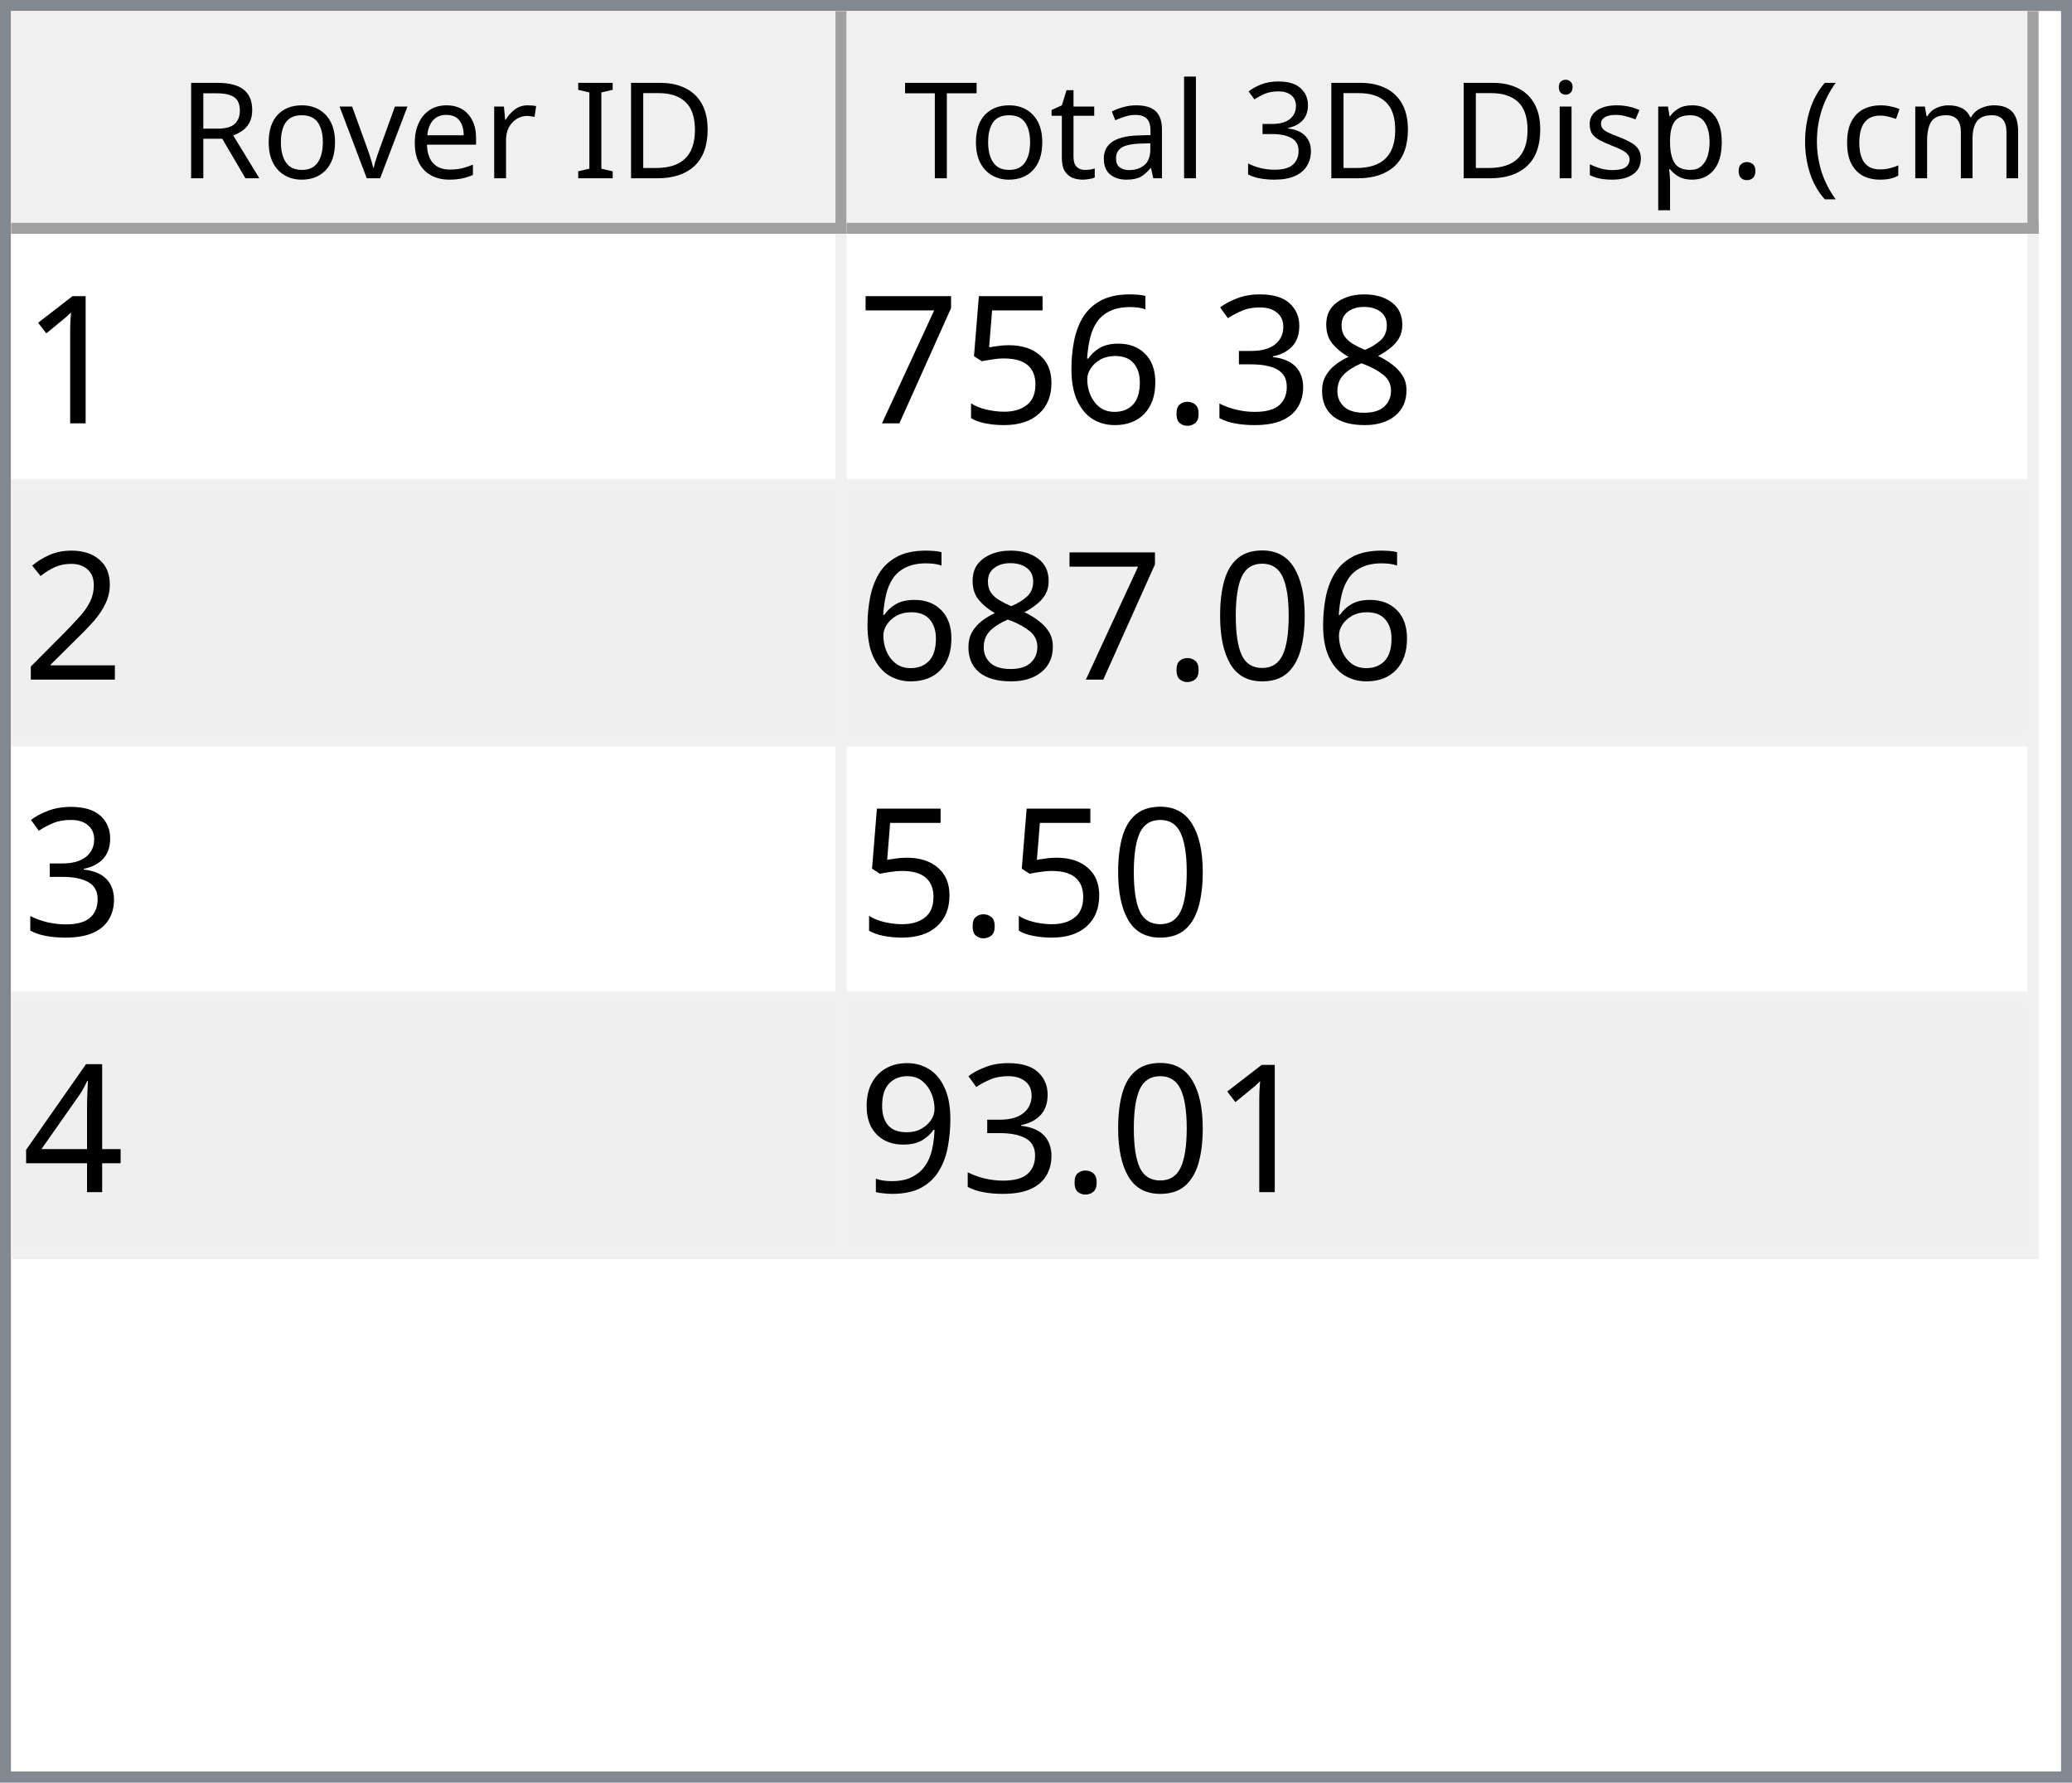
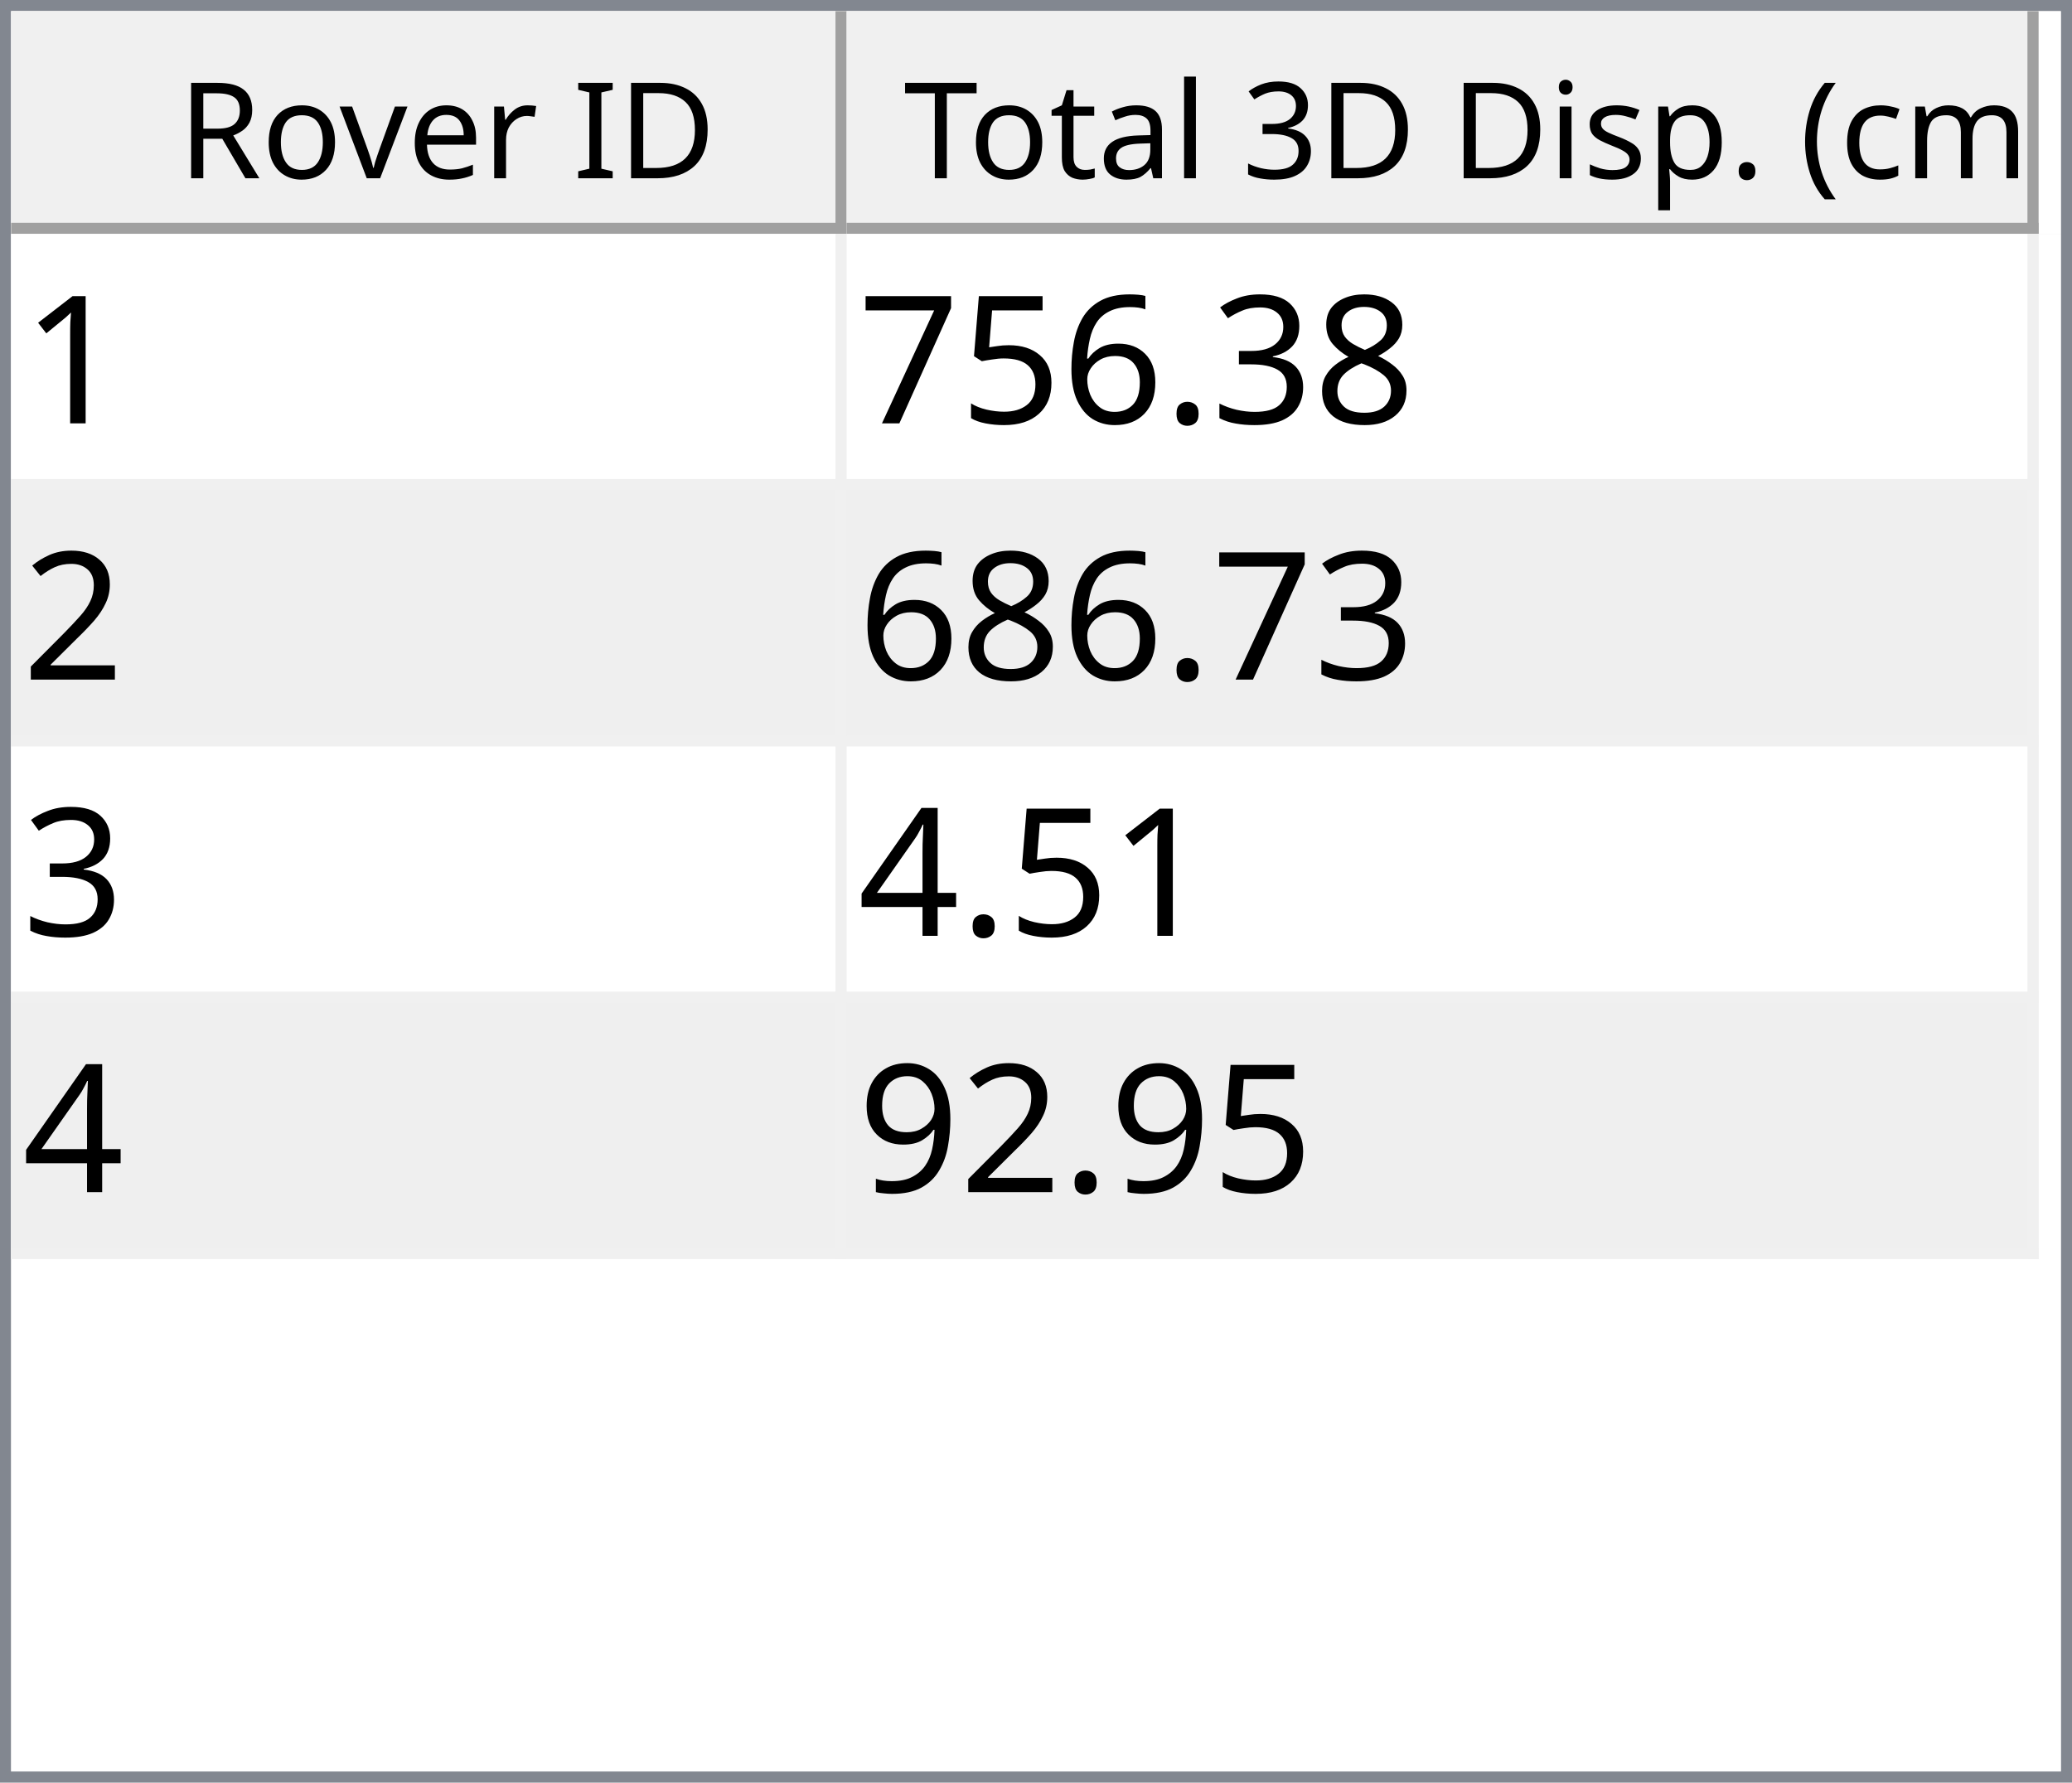
<svg xmlns="http://www.w3.org/2000/svg" style="fill-opacity:1; color-rendering:auto; color-interpolation:auto; text-rendering:auto; stroke:black; stroke-linecap:square; stroke-miterlimit:10; shape-rendering:auto; stroke-opacity:1; fill:black; stroke-dasharray:none; font-weight:normal; stroke-width:1; font-family:'Dialog'; font-style:normal; stroke-linejoin:miter; font-size:12px; stroke-dashoffset:0; image-rendering:auto;" width="186" height="160">
  <defs id="genericDefs" />
  <g>
    <defs id="defs1">
      <clipPath clipPathUnits="userSpaceOnUse" id="clipPath1">
        <path d="M0 0 L186 0 L186 160 L0 160 L0 0 Z" />
      </clipPath>
      <clipPath clipPathUnits="userSpaceOnUse" id="clipPath2">
        <path d="M0 0 L0 160 L186 160 L186 0 Z" />
      </clipPath>
      <clipPath clipPathUnits="userSpaceOnUse" id="clipPath3">
        <path d="M0 0 L0 20 L184 20 L184 0 Z" />
      </clipPath>
      <clipPath clipPathUnits="userSpaceOnUse" id="clipPath4">
        <path d="M0 0 L0 20 L75 20 L75 0 Z" />
      </clipPath>
      <clipPath clipPathUnits="userSpaceOnUse" id="clipPath5">
        <path d="M1 1 L1 19 L74 19 L74 1 Z" />
      </clipPath>
      <clipPath clipPathUnits="userSpaceOnUse" id="clipPath6">
        <path d="M0 0 L0 18 L73 18 L73 0 Z" />
      </clipPath>
      <clipPath clipPathUnits="userSpaceOnUse" id="clipPath7">
        <path d="M-0.5 -0.5 L-0.5 19.5 L74.5 19.5 L74.5 -0.5 Z" />
      </clipPath>
      <clipPath clipPathUnits="userSpaceOnUse" id="clipPath8">
        <path d="M0 0 L0 20 L107 20 L107 0 Z" />
      </clipPath>
      <clipPath clipPathUnits="userSpaceOnUse" id="clipPath9">
        <path d="M1 1 L1 19 L106 19 L106 1 Z" />
      </clipPath>
      <clipPath clipPathUnits="userSpaceOnUse" id="clipPath10">
        <path d="M0 0 L0 18 L105 18 L105 0 Z" />
      </clipPath>
      <clipPath clipPathUnits="userSpaceOnUse" id="clipPath11">
        <path d="M-0.5 -0.5 L-0.5 19.5 L106.5 19.5 L106.5 -0.5 Z" />
      </clipPath>
      <clipPath clipPathUnits="userSpaceOnUse" id="clipPath12">
        <path d="M0 0 L0 138 L184 138 L184 0 Z" />
      </clipPath>
      <clipPath clipPathUnits="userSpaceOnUse" id="clipPath13">
        <path d="M0 0 L0 92 L182 92 L182 0 Z" />
      </clipPath>
      <clipPath clipPathUnits="userSpaceOnUse" id="clipPath14">
        <path d="M-0.5 -0.5 L-0.5 91.5 L181.5 91.5 L181.5 -0.5 Z" />
      </clipPath>
      <clipPath clipPathUnits="userSpaceOnUse" id="clipPath15">
        <path d="M0 0 L0 22 L74 22 L74 0 Z" />
      </clipPath>
      <clipPath clipPathUnits="userSpaceOnUse" id="clipPath16">
        <path d="M0 0 L0 22 L106 22 L106 0 Z" />
      </clipPath>
      <font horiz-adv-x="64.551" id="font1">
        <font-face ascent="107.91" descent="25.098" units-per-em="100" style="font-style:normal; font-family:Segoe UI; font-weight:normal;" />
        <missing-glyph horiz-adv-x="64.551" d="M8.109 0 L8.109 68.266 L56.453 68.266 L56.453 0 L8.109 0 ZM15.328 7.234 L49.219 7.234 L49.219 61.031 L15.328 61.031 L15.328 7.234 Z" />
        <glyph unicode="D" horiz-adv-x="70.117" d="M9.188 0 L9.188 70.016 L28.516 70.016 Q65.531 70.016 65.531 35.891 Q65.531 19.672 55.25 9.836 Q44.969 0 27.734 0 L9.188 0 ZM17.391 62.594 L17.391 7.422 L27.828 7.422 Q41.609 7.422 49.273 14.797 Q56.938 22.172 56.938 35.688 Q56.938 62.594 28.328 62.594 L17.391 62.594 Z" />
        <glyph unicode="I" horiz-adv-x="26.611" d="M17.391 0 L9.188 0 L9.188 70.016 L17.391 70.016 L17.391 0 Z" />
        <glyph unicode=" " horiz-adv-x="27.393" d="" />
        <glyph unicode="r" horiz-adv-x="34.766" d="M34.188 41.891 Q32.078 43.5 28.125 43.5 Q23 43.5 19.555 38.672 Q16.109 33.844 16.109 25.484 L16.109 0 L8.109 0 L8.109 50 L16.109 50 L16.109 39.703 L16.312 39.703 Q18.016 44.969 21.531 47.922 Q25.047 50.875 29.391 50.875 Q32.516 50.875 34.188 50.203 L34.188 41.891 Z" />
        <glyph unicode="e" horiz-adv-x="52.295" d="M48.297 23 L12.984 23 Q13.188 14.656 17.484 10.109 Q21.781 5.562 29.297 5.562 Q37.75 5.562 44.828 11.141 L44.828 3.609 Q38.234 -1.172 27.391 -1.172 Q16.797 -1.172 10.742 5.641 Q4.688 12.453 4.688 24.812 Q4.688 36.469 11.305 43.82 Q17.922 51.172 27.734 51.172 Q37.547 51.172 42.922 44.828 Q48.297 38.484 48.297 27.203 L48.297 23 ZM40.094 29.781 Q40.047 36.719 36.75 40.578 Q33.453 44.438 27.594 44.438 Q21.922 44.438 17.969 40.383 Q14.016 36.328 13.094 29.781 L40.094 29.781 Z" />
        <glyph unicode="v" horiz-adv-x="47.9" d="M47.406 50 L27.484 0 L19.625 0 L0.688 50 L9.469 50 L22.172 13.672 Q23.578 9.672 23.922 6.688 L24.125 6.688 Q24.609 10.453 25.688 13.484 L38.969 50 L47.406 50 Z" />
        <glyph unicode="o" horiz-adv-x="58.594" d="M29 -1.172 Q17.922 -1.172 11.305 5.836 Q4.688 12.844 4.688 24.422 Q4.688 37.016 11.57 44.094 Q18.453 51.172 30.172 51.172 Q41.359 51.172 47.633 44.289 Q53.906 37.406 53.906 25.203 Q53.906 13.234 47.141 6.031 Q40.375 -1.172 29 -1.172 ZM29.594 44.438 Q21.875 44.438 17.383 39.188 Q12.891 33.938 12.891 24.703 Q12.891 15.828 17.43 10.695 Q21.969 5.562 29.594 5.562 Q37.359 5.562 41.531 10.594 Q45.703 15.625 45.703 24.906 Q45.703 34.281 41.531 39.359 Q37.359 44.438 29.594 44.438 Z" />
        <glyph unicode="R" horiz-adv-x="59.814" d="M59.375 0 L49.609 0 L37.891 19.625 Q36.281 22.359 34.766 24.289 Q33.25 26.219 31.664 27.438 Q30.078 28.656 28.25 29.219 Q26.422 29.781 24.125 29.781 L17.391 29.781 L17.391 0 L9.188 0 L9.188 70.016 L30.078 70.016 Q34.672 70.016 38.555 68.867 Q42.438 67.719 45.289 65.375 Q48.141 63.031 49.758 59.547 Q51.375 56.062 51.375 51.375 Q51.375 47.703 50.273 44.656 Q49.172 41.609 47.148 39.211 Q45.125 36.812 42.266 35.133 Q39.406 33.453 35.844 32.516 L35.844 32.328 Q37.594 31.547 38.891 30.547 Q40.188 29.547 41.359 28.18 Q42.531 26.812 43.68 25.078 Q44.828 23.344 46.234 21.047 L59.375 0 ZM17.391 62.594 L17.391 37.203 L28.516 37.203 Q31.594 37.203 34.203 38.133 Q36.812 39.062 38.719 40.797 Q40.625 42.531 41.703 45.047 Q42.781 47.562 42.781 50.688 Q42.781 56.297 39.141 59.445 Q35.5 62.594 28.609 62.594 L17.391 62.594 Z" />
        <glyph unicode=")" horiz-adv-x="30.176" d="M8.297 -15.922 L1.172 -15.922 Q16.406 2.344 16.406 26.812 Q16.406 51.469 1.078 70.016 L8.297 70.016 Q23.531 52.156 23.531 26.703 Q23.531 1.375 8.297 -15.922 Z" />
        <glyph unicode="m" horiz-adv-x="86.133" d="M79.109 0 L71.094 0 L71.094 28.719 Q71.094 37.016 68.531 40.727 Q65.969 44.438 59.906 44.438 Q54.781 44.438 51.195 39.75 Q47.609 35.062 47.609 28.516 L47.609 0 L39.594 0 L39.594 29.688 Q39.594 44.438 28.219 44.438 Q22.953 44.438 19.531 40.016 Q16.109 35.594 16.109 28.516 L16.109 0 L8.109 0 L8.109 50 L16.109 50 L16.109 42.094 L16.312 42.094 Q21.625 51.172 31.844 51.172 Q36.969 51.172 40.773 48.312 Q44.578 45.453 46 40.828 Q51.562 51.172 62.594 51.172 Q79.109 51.172 79.109 30.812 L79.109 0 Z" />
        <glyph unicode="c" horiz-adv-x="46.191" d="M42.188 2.297 Q36.422 -1.172 28.516 -1.172 Q17.828 -1.172 11.258 5.789 Q4.688 12.75 4.688 23.828 Q4.688 36.188 11.766 43.68 Q18.844 51.172 30.672 51.172 Q37.25 51.172 42.281 48.734 L42.281 40.531 Q36.719 44.438 30.375 44.438 Q22.703 44.438 17.797 38.945 Q12.891 33.453 12.891 24.516 Q12.891 15.719 17.508 10.641 Q22.125 5.562 29.891 5.562 Q36.422 5.562 42.188 9.906 L42.188 2.297 Z" />
        <glyph unicode="(" horiz-adv-x="30.176" d="M29.109 -15.922 L21.969 -15.922 Q6.844 1.375 6.844 26.703 Q6.844 52.156 21.969 70.016 L29.203 70.016 Q13.875 51.469 13.875 26.812 Q13.875 2.344 29.109 -15.922 Z" />
        <glyph unicode="." horiz-adv-x="21.68" d="M10.891 -1.078 Q8.641 -1.078 7.055 0.539 Q5.469 2.156 5.469 4.391 Q5.469 6.641 7.055 8.273 Q8.641 9.906 10.891 9.906 Q13.188 9.906 14.797 8.273 Q16.406 6.641 16.406 4.391 Q16.406 2.156 14.797 0.539 Q13.188 -1.078 10.891 -1.078 Z" />
        <glyph unicode="p" horiz-adv-x="58.789" d="M16.312 7.234 L16.109 7.234 L16.109 -23 L8.109 -23 L8.109 50 L16.109 50 L16.109 41.219 L16.312 41.219 Q22.219 51.172 33.594 51.172 Q43.266 51.172 48.688 44.461 Q54.109 37.75 54.109 26.469 Q54.109 13.922 48 6.375 Q41.891 -1.172 31.297 -1.172 Q21.578 -1.172 16.312 7.234 ZM16.109 27.391 L16.109 20.406 Q16.109 14.203 20.141 9.883 Q24.172 5.562 30.375 5.562 Q37.641 5.562 41.773 11.133 Q45.906 16.703 45.906 26.609 Q45.906 34.969 42.047 39.703 Q38.188 44.438 31.594 44.438 Q24.609 44.438 20.359 39.578 Q16.109 34.719 16.109 27.391 Z" />
        <glyph unicode="s" horiz-adv-x="42.432" d="M5.078 1.812 L5.078 10.406 Q11.625 5.562 19.484 5.562 Q30.031 5.562 30.031 12.594 Q30.031 14.594 29.125 15.992 Q28.219 17.391 26.68 18.461 Q25.141 19.531 23.07 20.383 Q21 21.234 18.609 22.172 Q15.281 23.484 12.766 24.828 Q10.25 26.172 8.57 27.859 Q6.891 29.547 6.031 31.695 Q5.172 33.844 5.172 36.719 Q5.172 40.234 6.789 42.945 Q8.406 45.656 11.086 47.484 Q13.766 49.312 17.211 50.242 Q20.656 51.172 24.312 51.172 Q30.812 51.172 35.938 48.922 L35.938 40.828 Q30.422 44.438 23.25 44.438 Q21 44.438 19.195 43.922 Q17.391 43.406 16.094 42.477 Q14.797 41.547 14.086 40.258 Q13.375 38.969 13.375 37.406 Q13.375 35.453 14.086 34.133 Q14.797 32.812 16.164 31.789 Q17.531 30.766 19.484 29.938 Q21.438 29.109 23.922 28.125 Q27.25 26.859 29.883 25.516 Q32.516 24.172 34.375 22.484 Q36.234 20.797 37.234 18.602 Q38.234 16.406 38.234 13.375 Q38.234 9.672 36.602 6.938 Q34.969 4.203 32.234 2.398 Q29.5 0.594 25.93 -0.289 Q22.359 -1.172 18.453 -1.172 Q10.75 -1.172 5.078 1.812 Z" />
        <glyph unicode="i" horiz-adv-x="24.219" d="M12.203 62.703 Q10.062 62.703 8.547 64.164 Q7.031 65.625 7.031 67.875 Q7.031 70.125 8.547 71.609 Q10.062 73.094 12.203 73.094 Q14.406 73.094 15.945 71.609 Q17.484 70.125 17.484 67.875 Q17.484 65.719 15.945 64.211 Q14.406 62.703 12.203 62.703 ZM16.109 0 L8.109 0 L8.109 50 L16.109 50 L16.109 0 Z" />
        <glyph unicode="3" horiz-adv-x="53.906" d="M46.531 19.828 Q46.531 15.094 44.75 11.211 Q42.969 7.328 39.719 4.57 Q36.469 1.812 31.93 0.297 Q27.391 -1.219 21.922 -1.219 Q11.922 -1.219 6 2.594 L6 11.188 Q13.094 5.609 22.219 5.609 Q25.875 5.609 28.828 6.539 Q31.781 7.469 33.906 9.227 Q36.031 10.984 37.18 13.477 Q38.328 15.969 38.328 19.094 Q38.328 32.812 18.797 32.812 L12.984 32.812 L12.984 39.594 L18.5 39.594 Q35.797 39.594 35.797 52.484 Q35.797 64.406 22.609 64.406 Q15.188 64.406 8.688 59.422 L8.688 67.188 Q15.375 71.188 24.609 71.188 Q29 71.188 32.57 69.969 Q36.141 68.75 38.68 66.555 Q41.219 64.359 42.609 61.281 Q44 58.203 44 54.5 Q44 40.672 30.031 36.719 L30.031 36.531 Q33.594 36.141 36.625 34.797 Q39.656 33.453 41.852 31.305 Q44.047 29.156 45.289 26.25 Q46.531 23.344 46.531 19.828 Z" />
        <glyph unicode="l" horiz-adv-x="24.219" d="M16.109 0 L8.109 0 L8.109 74.031 L16.109 74.031 L16.109 0 Z" />
        <glyph unicode="a" horiz-adv-x="50.879" d="M43.891 0 L35.891 0 L35.891 7.812 L35.688 7.812 Q30.469 -1.172 20.312 -1.172 Q12.844 -1.172 8.617 2.781 Q4.391 6.734 4.391 13.281 Q4.391 27.297 20.906 29.594 L35.891 31.688 Q35.891 44.438 25.594 44.438 Q16.547 44.438 9.281 38.281 L9.281 46.484 Q16.656 51.172 26.266 51.172 Q43.891 51.172 43.891 32.516 L43.891 0 ZM35.891 25.297 L23.828 23.641 Q18.266 22.859 15.43 20.875 Q12.594 18.891 12.594 13.875 Q12.594 10.203 15.211 7.883 Q17.828 5.562 22.172 5.562 Q28.125 5.562 32.008 9.742 Q35.891 13.922 35.891 20.312 L35.891 25.297 Z" />
        <glyph unicode="t" horiz-adv-x="33.887" d="M31.297 0.484 Q28.469 -1.078 23.828 -1.078 Q10.688 -1.078 10.688 13.578 L10.688 43.172 L2.094 43.172 L2.094 50 L10.688 50 L10.688 62.203 L18.703 64.797 L18.703 50 L31.297 50 L31.297 43.172 L18.703 43.172 L18.703 14.984 Q18.703 9.969 20.414 7.82 Q22.125 5.672 26.078 5.672 Q29.109 5.672 31.297 7.328 L31.297 0.484 Z" />
        <glyph unicode="T" horiz-adv-x="52.393" d="M50.594 62.594 L30.375 62.594 L30.375 0 L22.172 0 L22.172 62.594 L2 62.594 L2 70.016 L50.594 70.016 L50.594 62.594 Z" />
      </font>
      <font horiz-adv-x="75.0" id="font2">
        <font-face ascent="100.537" descent="21.973" units-per-em="100" style="font-style:normal; font-family:sans-serif; font-weight:normal;" />
        <missing-glyph horiz-adv-x="75.0" d="M12.5 0 L12.5 62.5 L62.5 62.5 L62.5 0 L12.5 0 ZM14.062 1.562 L60.938 1.562 L60.938 60.938 L14.062 60.938 L14.062 1.562 Z" />
        <glyph unicode="1" horiz-adv-x="55.615" d="M37.25 0 L28.469 0 L28.469 56 Q25.297 52.984 20.141 49.953 Q14.984 46.922 10.891 45.406 L10.891 53.906 Q18.266 57.375 23.781 62.305 Q29.297 67.234 31.594 71.875 L37.25 71.875 L37.25 0 Z" />
        <glyph unicode="8" horiz-adv-x="55.615" d="M17.672 38.812 Q12.203 40.828 9.57 44.539 Q6.938 48.25 6.938 53.422 Q6.938 61.234 12.555 66.555 Q18.172 71.875 27.484 71.875 Q36.859 71.875 42.578 66.43 Q48.297 60.984 48.297 53.172 Q48.297 48.188 45.68 44.508 Q43.062 40.828 37.75 38.812 Q44.344 36.672 47.781 31.883 Q51.219 27.094 51.219 20.453 Q51.219 11.281 44.727 5.031 Q38.234 -1.219 27.641 -1.219 Q17.047 -1.219 10.547 5.055 Q4.047 11.328 4.047 20.703 Q4.047 27.688 7.594 32.398 Q11.141 37.109 17.672 38.812 ZM15.922 53.719 Q15.922 48.641 19.195 45.414 Q22.469 42.188 27.688 42.188 Q32.766 42.188 36.016 45.383 Q39.266 48.578 39.266 53.219 Q39.266 58.062 35.914 61.359 Q32.562 64.656 27.594 64.656 Q22.562 64.656 19.242 61.43 Q15.922 58.203 15.922 53.719 ZM13.094 20.656 Q13.094 16.891 14.875 13.375 Q16.656 9.859 20.172 7.93 Q23.688 6 27.734 6 Q34.031 6 38.133 10.055 Q42.234 14.109 42.234 20.359 Q42.234 26.703 38.016 30.859 Q33.797 35.016 27.438 35.016 Q21.234 35.016 17.164 30.914 Q13.094 26.812 13.094 20.656 Z" />
        <glyph unicode="3" horiz-adv-x="55.615" d="M4.203 18.891 L12.984 20.062 Q14.5 12.594 18.141 9.297 Q21.781 6 27 6 Q33.203 6 37.477 10.297 Q41.75 14.594 41.75 20.953 Q41.75 27 37.797 30.93 Q33.844 34.859 27.734 34.859 Q25.25 34.859 21.531 33.891 L22.516 41.609 Q23.391 41.5 23.922 41.5 Q29.547 41.5 34.039 44.43 Q38.531 47.359 38.531 53.469 Q38.531 58.297 35.258 61.477 Q31.984 64.656 26.812 64.656 Q21.688 64.656 18.266 61.43 Q14.844 58.203 13.875 51.766 L5.078 53.328 Q6.688 62.156 12.398 67.016 Q18.109 71.875 26.609 71.875 Q32.469 71.875 37.398 69.359 Q42.328 66.844 44.945 62.5 Q47.562 58.156 47.562 53.266 Q47.562 48.641 45.07 44.828 Q42.578 41.016 37.703 38.766 Q44.047 37.312 47.562 32.695 Q51.078 28.078 51.078 21.141 Q51.078 11.766 44.242 5.25 Q37.406 -1.266 26.953 -1.266 Q17.531 -1.266 11.305 4.352 Q5.078 9.969 4.203 18.891 Z" />
        <glyph unicode="." horiz-adv-x="27.783" d="M9.078 0 L9.078 10.016 L19.094 10.016 L19.094 0 L9.078 0 Z" />
        <glyph unicode="6" horiz-adv-x="55.615" d="M49.75 54.047 L41.016 53.375 Q39.844 58.547 37.703 60.891 Q34.125 64.656 28.906 64.656 Q24.703 64.656 21.531 62.312 Q17.391 59.281 14.992 53.469 Q12.594 47.656 12.5 36.922 Q15.672 41.75 20.266 44.094 Q24.859 46.438 29.891 46.438 Q38.672 46.438 44.852 39.969 Q51.031 33.5 51.031 23.25 Q51.031 16.5 48.125 10.719 Q45.219 4.938 40.141 1.859 Q35.062 -1.219 28.609 -1.219 Q17.625 -1.219 10.695 6.859 Q3.766 14.938 3.766 33.5 Q3.766 54.25 11.422 63.672 Q18.109 71.875 29.438 71.875 Q37.891 71.875 43.289 67.141 Q48.688 62.406 49.75 54.047 ZM13.875 23.188 Q13.875 18.656 15.797 14.508 Q17.719 10.359 21.188 8.18 Q24.656 6 28.469 6 Q34.031 6 38.039 10.492 Q42.047 14.984 42.047 22.703 Q42.047 30.125 38.086 34.398 Q34.125 38.672 28.125 38.672 Q22.172 38.672 18.023 34.398 Q13.875 30.125 13.875 23.188 Z" />
        <glyph unicode="5" horiz-adv-x="55.615" d="M4.156 18.75 L13.375 19.531 Q14.406 12.797 18.141 9.398 Q21.875 6 27.156 6 Q33.5 6 37.891 10.789 Q42.281 15.578 42.281 23.484 Q42.281 31 38.062 35.352 Q33.844 39.703 27 39.703 Q22.75 39.703 19.336 37.773 Q15.922 35.844 13.969 32.766 L5.719 33.844 L12.641 70.609 L48.25 70.609 L48.25 62.203 L19.672 62.203 L15.828 42.969 Q22.266 47.469 29.344 47.469 Q38.719 47.469 45.164 40.969 Q51.609 34.469 51.609 24.266 Q51.609 14.547 45.953 7.469 Q39.062 -1.219 27.156 -1.219 Q17.391 -1.219 11.211 4.25 Q5.031 9.719 4.156 18.75 Z" />
        <glyph unicode="7" horiz-adv-x="55.615" d="M4.734 62.203 L4.734 70.656 L51.078 70.656 L51.078 63.812 Q44.234 56.547 37.523 44.484 Q30.812 32.422 27.156 19.672 Q24.516 10.688 23.781 0 L14.75 0 Q14.891 8.453 18.062 20.414 Q21.234 32.375 27.172 43.484 Q33.109 54.594 39.797 62.203 L4.734 62.203 Z" />
        <glyph unicode="2" horiz-adv-x="55.615" d="M50.344 8.453 L50.344 0 L3.031 0 Q2.938 3.172 4.047 6.109 Q5.859 10.938 9.836 15.625 Q13.812 20.312 21.344 26.469 Q33.016 36.031 37.117 41.625 Q41.219 47.219 41.219 52.203 Q41.219 57.422 37.477 61.008 Q33.734 64.594 27.734 64.594 Q21.391 64.594 17.578 60.789 Q13.766 56.984 13.719 50.25 L4.688 51.172 Q5.609 61.281 11.664 66.578 Q17.719 71.875 27.938 71.875 Q38.234 71.875 44.242 66.164 Q50.25 60.453 50.25 52 Q50.25 47.703 48.492 43.555 Q46.734 39.406 42.656 34.812 Q38.578 30.219 29.109 22.219 Q21.188 15.578 18.945 13.211 Q16.703 10.844 15.234 8.453 L50.344 8.453 Z" />
-         <glyph unicode="0" horiz-adv-x="55.615" d="M4.156 35.297 Q4.156 48 6.766 55.742 Q9.375 63.484 14.523 67.68 Q19.672 71.875 27.484 71.875 Q33.25 71.875 37.594 69.555 Q41.938 67.234 44.773 62.867 Q47.609 58.5 49.219 52.227 Q50.828 45.953 50.828 35.297 Q50.828 22.703 48.242 14.969 Q45.656 7.234 40.508 3.008 Q35.359 -1.219 27.484 -1.219 Q17.141 -1.219 11.234 6.203 Q4.156 15.141 4.156 35.297 ZM13.188 35.297 Q13.188 17.672 17.312 11.836 Q21.438 6 27.484 6 Q33.547 6 37.672 11.859 Q41.797 17.719 41.797 35.297 Q41.797 52.984 37.672 58.789 Q33.547 64.594 27.391 64.594 Q21.344 64.594 17.719 59.469 Q13.188 52.938 13.188 35.297 Z" />
        <glyph unicode="4" horiz-adv-x="55.615" d="M32.328 0 L32.328 17.141 L1.266 17.141 L1.266 25.203 L33.938 71.578 L41.109 71.578 L41.109 25.203 L50.781 25.203 L50.781 17.141 L41.109 17.141 L41.109 0 L32.328 0 ZM32.328 25.203 L32.328 57.469 L9.906 25.203 L32.328 25.203 Z" />
        <glyph unicode="9" horiz-adv-x="55.615" d="M5.469 16.547 L13.922 17.328 Q14.984 11.375 18.016 8.688 Q21.047 6 25.781 6 Q29.828 6 32.883 7.859 Q35.938 9.719 37.891 12.82 Q39.844 15.922 41.164 21.195 Q42.484 26.469 42.484 31.938 Q42.484 32.516 42.438 33.688 Q39.797 29.5 35.234 26.883 Q30.672 24.266 25.344 24.266 Q16.453 24.266 10.305 30.711 Q4.156 37.156 4.156 47.703 Q4.156 58.594 10.578 65.234 Q17 71.875 26.656 71.875 Q33.641 71.875 39.43 68.117 Q45.219 64.359 48.219 57.398 Q51.219 50.438 51.219 37.25 Q51.219 23.531 48.242 15.406 Q45.266 7.281 39.383 3.031 Q33.5 -1.219 25.594 -1.219 Q17.188 -1.219 11.867 3.445 Q6.547 8.109 5.469 16.547 ZM41.453 48.141 Q41.453 55.719 37.43 60.156 Q33.406 64.594 27.734 64.594 Q21.875 64.594 17.531 59.812 Q13.188 55.031 13.188 47.406 Q13.188 40.578 17.312 36.305 Q21.438 32.031 27.484 32.031 Q33.594 32.031 37.523 36.305 Q41.453 40.578 41.453 48.141 Z" />
      </font>
    </defs>
    <g style="fill:white; stroke:white;">
      <rect x="0" y="0" width="186" style="clip-path:url(#clipPath1); stroke:none;" height="160" />
    </g>
    <g style="fill:white; text-rendering:optimizeSpeed; color-rendering:optimizeSpeed; image-rendering:optimizeSpeed; shape-rendering:crispEdges; stroke:white; color-interpolation:sRGB;">
      <rect x="0" width="186" height="160" y="0" style="stroke:none;" />
      <path style="stroke:none;" d="M0 160 L186 160 L186 0 L0 0 Z" />
    </g>
    <g style="fill:rgb(240,240,240); font-family:'Segoe UI'; stroke:rgb(240,240,240);">
      <rect x="0" y="0" width="186" style="clip-path:url(#clipPath2); stroke:none;" height="160" />
    </g>
    <g style="fill:rgb(130,135,144); font-family:'Segoe UI'; stroke:rgb(130,135,144);">
      <path d="M0 0 L186 0 L186 160 L0 160 L0 0 ZM1 1 L185 1 L185 159 L1 159 L1 1 Z" style="fill-rule:evenodd; clip-path:url(#clipPath2); stroke:none;" />
    </g>
    <g style="fill:white; font-family:'Segoe UI'; stroke:white;" transform="translate(1,1)">
      <rect x="0" y="0" width="184" style="clip-path:url(#clipPath3); stroke:none;" height="20" />
    </g>
    <g style="fill:rgb(240,240,240); font-family:'Segoe UI'; stroke:rgb(240,240,240);" transform="translate(1,1)">
      <rect x="0" y="0" width="75" style="clip-path:url(#clipPath4); stroke:none;" height="20" />
    </g>
    <g style="font-family:'Segoe UI';" transform="translate(2,2)">
      <text x="14" xml:space="preserve" y="14" style="clip-path:url(#clipPath6); stroke:none;">Rover ID</text>
    </g>
    <g style="fill:rgb(160,160,160); font-family:'Segoe UI'; stroke:rgb(160,160,160); stroke-linejoin:bevel;" transform="translate(1.5,1.5)">
      <line x1="74" x2="74" y1="0" style="fill:none; clip-path:url(#clipPath7);" y2="19" />
    </g>
    <g style="fill:rgb(160,160,160); font-family:'Segoe UI'; stroke:rgb(160,160,160); stroke-linejoin:bevel;" transform="matrix(1,0,0,1,1,1) translate(0.5,0.5)">
      <line x1="0" x2="74" y1="19" style="fill:none; clip-path:url(#clipPath7);" y2="19" />
    </g>
    <g style="fill:rgb(240,240,240); font-family:'Segoe UI'; stroke:rgb(240,240,240);" transform="translate(76,1)">
      <rect x="0" y="0" width="107" style="clip-path:url(#clipPath8); stroke:none;" height="20" />
    </g>
    <g style="font-family:'Segoe UI';" transform="translate(77,2)">
      <text x="1" xml:space="preserve" y="14" style="clip-path:url(#clipPath10); stroke:none;"> Total 3D Disp. (cm)</text>
    </g>
    <g style="fill:rgb(160,160,160); font-family:'Segoe UI'; stroke:rgb(160,160,160); stroke-linejoin:bevel;" transform="translate(76.5,1.5)">
      <line x1="106" x2="106" y1="0" style="fill:none; clip-path:url(#clipPath11);" y2="19" />
    </g>
    <g style="fill:rgb(160,160,160); font-family:'Segoe UI'; stroke:rgb(160,160,160); stroke-linejoin:bevel;" transform="matrix(1,0,0,1,76,1) translate(0.5,0.5)">
      <line x1="0" x2="106" y1="19" style="fill:none; clip-path:url(#clipPath11);" y2="19" />
    </g>
    <g style="fill:white; font-family:'Segoe UI'; stroke:white;" transform="translate(1,21)">
      <rect x="0" y="0" width="184" style="clip-path:url(#clipPath12); stroke:none;" height="138" />
    </g>
    <g style="fill:rgb(240,240,240); font-size:16px; font-family:sans-serif; stroke:rgb(240,240,240);" transform="translate(1,21)">
      <rect x="0" y="0" width="182" style="clip-path:url(#clipPath13); stroke:none;" height="92" />
      <line transform="translate(0.5,0.5)" x1="0" x2="181" y1="22" style="clip-path:url(#clipPath14); fill:none; stroke-linejoin:bevel;" y2="22" />
    </g>
    <g transform="matrix(1,0,0,1,1,21) translate(0.5,0.5)" style="fill:rgb(240,240,240); font-size:16px; font-family:sans-serif; stroke:rgb(240,240,240); stroke-linejoin:bevel;">
      <line x1="0" x2="181" y1="45" style="fill:none; clip-path:url(#clipPath14);" y2="45" />
    </g>
    <g transform="matrix(1,0,0,1,1,21) translate(0.5,0.5)" style="fill:rgb(240,240,240); font-size:16px; font-family:sans-serif; stroke:rgb(240,240,240); stroke-linejoin:bevel;">
      <line x1="0" x2="181" y1="68" style="fill:none; clip-path:url(#clipPath14);" y2="68" />
    </g>
    <g transform="matrix(1,0,0,1,1,21) translate(0.5,0.5)" style="fill:rgb(240,240,240); font-size:16px; font-family:sans-serif; stroke:rgb(240,240,240); stroke-linejoin:bevel;">
      <line x1="0" x2="181" y1="91" style="fill:none; clip-path:url(#clipPath14);" y2="91" />
    </g>
    <g transform="matrix(1,0,0,1,1,21) translate(0.5,0.5)" style="fill:rgb(240,240,240); font-size:16px; font-family:sans-serif; stroke:rgb(240,240,240); stroke-linejoin:bevel;">
      <line x1="74" x2="74" y1="0" style="fill:none; clip-path:url(#clipPath14);" y2="91" />
    </g>
    <g transform="matrix(1,0,0,1,1,21) translate(0.5,0.5)" style="fill:rgb(240,240,240); font-size:16px; font-family:sans-serif; stroke:rgb(240,240,240); stroke-linejoin:bevel;">
      <line x1="181" x2="181" y1="0" style="fill:none; clip-path:url(#clipPath14);" y2="91" />
    </g>
    <g style="fill:white; font-size:16px; font-family:sans-serif; stroke:white;" transform="matrix(1,0,0,1,1,21)">
      <rect x="0" y="0" width="74" style="clip-path:url(#clipPath15); stroke:none;" height="22" />
      <text x="1" y="17" style="fill:black; clip-path:url(#clipPath15); stroke:none;" xml:space="preserve">1</text>
    </g>
    <g style="fill:white; font-size:16px; font-family:sans-serif; stroke:white;" transform="matrix(1,0,0,1,1,21) translate(75,0)">
      <rect x="0" y="0" width="106" style="clip-path:url(#clipPath16); stroke:none;" height="22" />
      <text x="1" y="17" style="fill:black; clip-path:url(#clipPath16); stroke:none;" xml:space="preserve">756.38</text>
    </g>
    <g style="fill:rgb(239,239,239); font-size:16px; font-family:sans-serif; stroke:rgb(239,239,239);" transform="matrix(1,0,0,1,1,21) translate(0,23)">
      <rect x="0" y="0" width="74" style="clip-path:url(#clipPath15); stroke:none;" height="22" />
      <text x="1" y="17" style="fill:black; clip-path:url(#clipPath15); stroke:none;" xml:space="preserve">2</text>
    </g>
    <g style="fill:rgb(239,239,239); font-size:16px; font-family:sans-serif; stroke:rgb(239,239,239);" transform="matrix(1,0,0,1,1,21) translate(75,23)">
      <rect x="0" y="0" width="106" style="clip-path:url(#clipPath16); stroke:none;" height="22" />
-       <text x="1" y="17" style="fill:black; clip-path:url(#clipPath16); stroke:none;" xml:space="preserve">687.06</text>
+       <text x="1" y="17" style="fill:black; clip-path:url(#clipPath16); stroke:none;" xml:space="preserve">686.73</text>
    </g>
    <g style="fill:white; font-size:16px; font-family:sans-serif; stroke:white;" transform="matrix(1,0,0,1,1,21) translate(0,46)">
      <rect x="0" y="0" width="74" style="clip-path:url(#clipPath15); stroke:none;" height="22" />
      <text x="1" y="17" style="fill:black; clip-path:url(#clipPath15); stroke:none;" xml:space="preserve">3</text>
    </g>
    <g style="fill:white; font-size:16px; font-family:sans-serif; stroke:white;" transform="matrix(1,0,0,1,1,21) translate(75,46)">
      <rect x="0" y="0" width="106" style="clip-path:url(#clipPath16); stroke:none;" height="22" />
-       <text x="1" y="17" style="fill:black; clip-path:url(#clipPath16); stroke:none;" xml:space="preserve">5.50</text>
+       <text x="1" y="17" style="fill:black; clip-path:url(#clipPath16); stroke:none;" xml:space="preserve">4.51</text>
    </g>
    <g style="fill:rgb(239,239,239); font-size:16px; font-family:sans-serif; stroke:rgb(239,239,239);" transform="matrix(1,0,0,1,1,21) translate(0,69)">
      <rect x="0" y="0" width="74" style="clip-path:url(#clipPath15); stroke:none;" height="22" />
      <text x="1" y="17" style="fill:black; clip-path:url(#clipPath15); stroke:none;" xml:space="preserve">4</text>
    </g>
    <g style="fill:rgb(239,239,239); font-size:16px; font-family:sans-serif; stroke:rgb(239,239,239);" transform="matrix(1,0,0,1,1,21) translate(75,69)">
      <rect x="0" y="0" width="106" style="clip-path:url(#clipPath16); stroke:none;" height="22" />
-       <text x="1" y="17" style="fill:black; clip-path:url(#clipPath16); stroke:none;" xml:space="preserve">93.01</text>
+       <text x="1" y="17" style="fill:black; clip-path:url(#clipPath16); stroke:none;" xml:space="preserve">92.95</text>
    </g>
  </g>
</svg>
